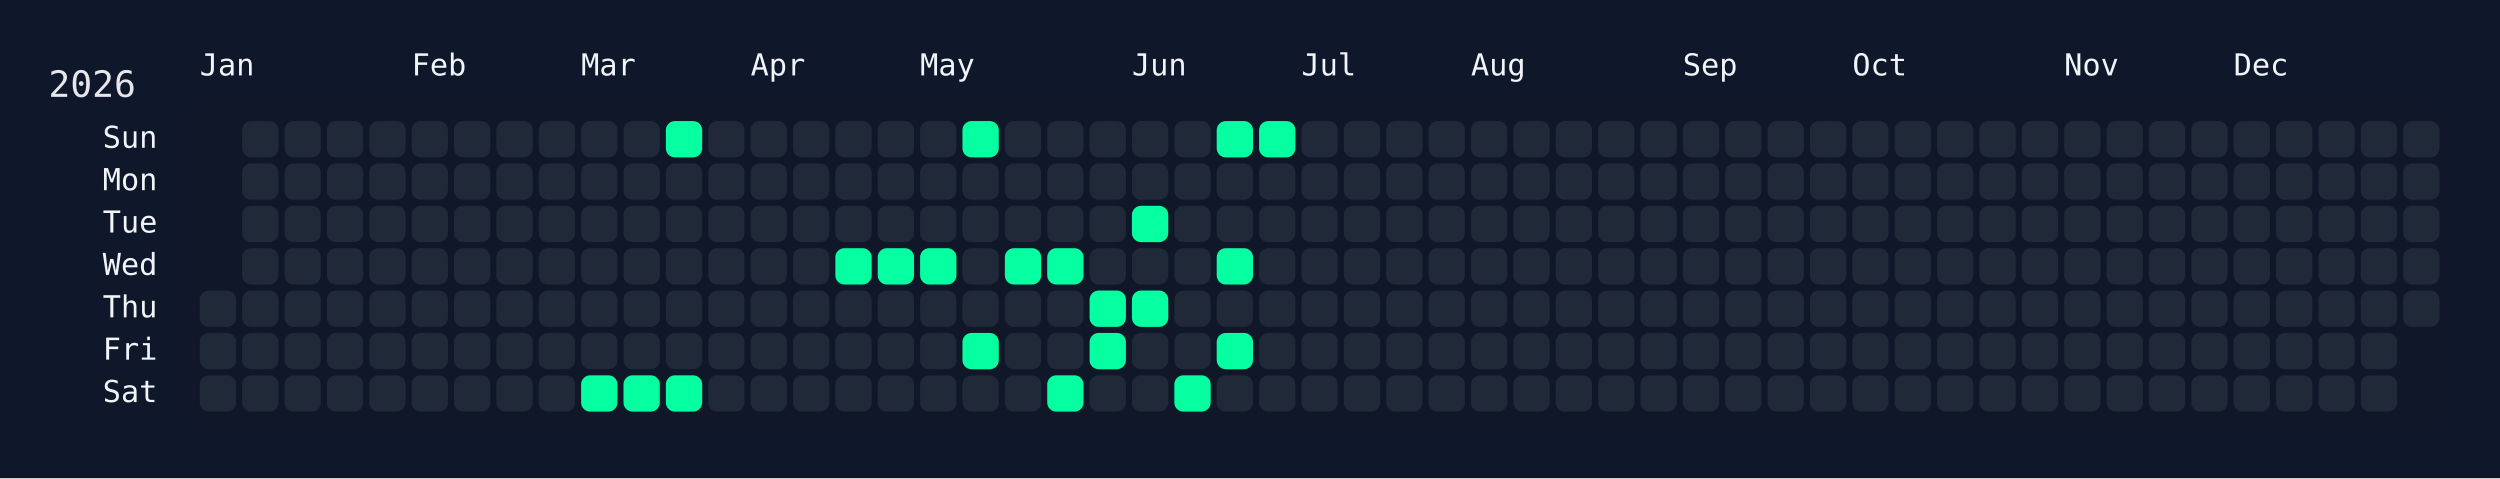
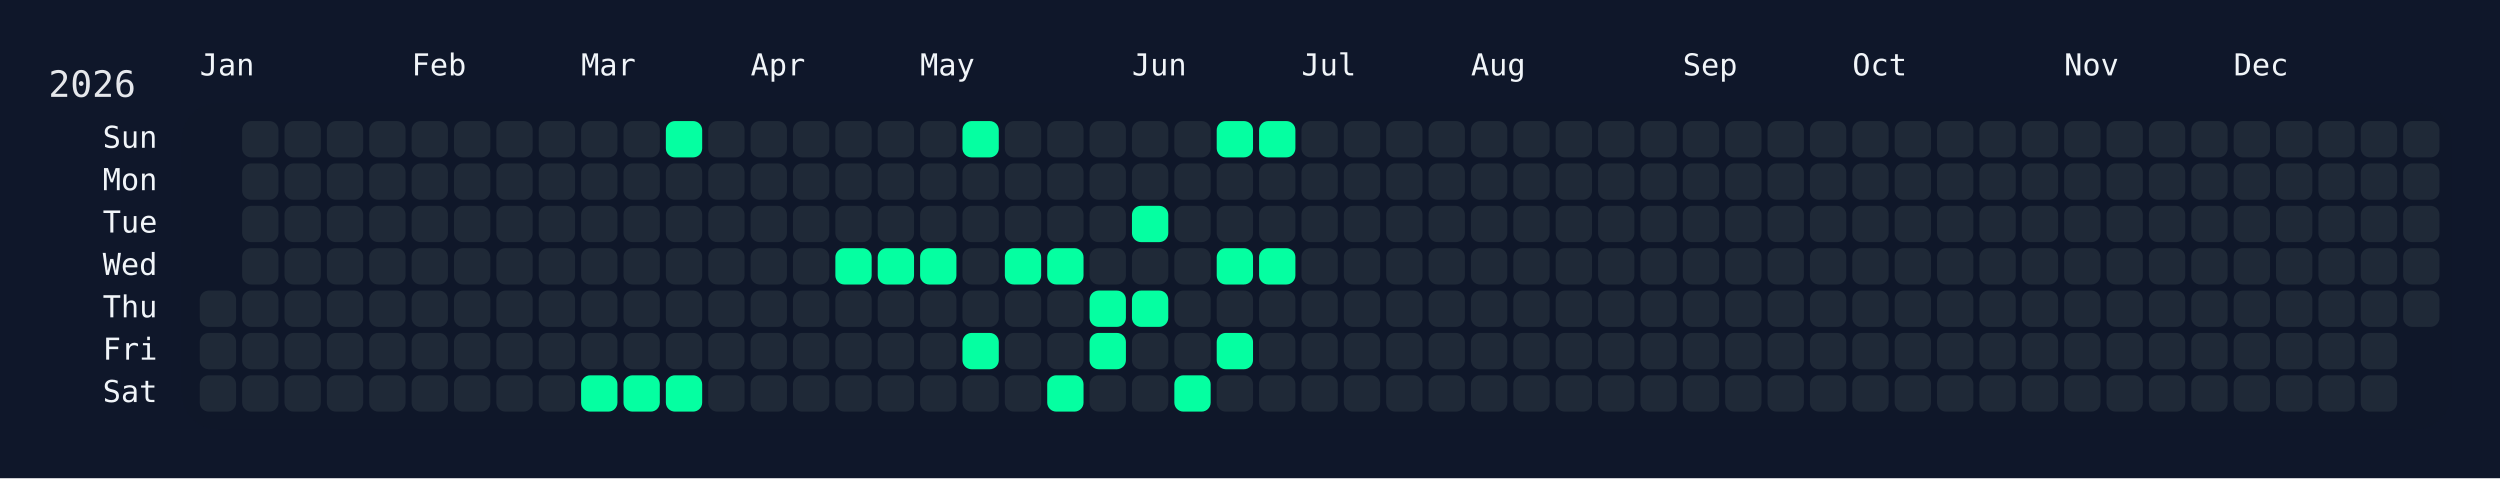
<svg xmlns="http://www.w3.org/2000/svg" width="826" height="158" viewBox="0 0 826 158">
  <rect width="826" height="158" fill="#0f172a" />
  <rect x="60" y="34" width="750" height="108" rx="12" ry="12" fill="rgba(15, 23, 42, 0.8)" />
  <text x="16" y="32" font-size="12" fill="#e5e7eb" font-family="JetBrains Mono, ui-monospace, SFMono-Regular, Menlo, Monaco, Consolas, monospace">2026</text>
  <text x="66" y="18" font-size="10" fill="#f1f5f9" font-family="JetBrains Mono, ui-monospace, SFMono-Regular, Menlo, Monaco, Consolas, monospace" dominant-baseline="hanging">Jan</text>
  <text x="136" y="18" font-size="10" fill="#f1f5f9" font-family="JetBrains Mono, ui-monospace, SFMono-Regular, Menlo, Monaco, Consolas, monospace" dominant-baseline="hanging">Feb</text>
  <text x="192" y="18" font-size="10" fill="#f1f5f9" font-family="JetBrains Mono, ui-monospace, SFMono-Regular, Menlo, Monaco, Consolas, monospace" dominant-baseline="hanging">Mar</text>
  <text x="248" y="18" font-size="10" fill="#f1f5f9" font-family="JetBrains Mono, ui-monospace, SFMono-Regular, Menlo, Monaco, Consolas, monospace" dominant-baseline="hanging">Apr</text>
  <text x="304" y="18" font-size="10" fill="#f1f5f9" font-family="JetBrains Mono, ui-monospace, SFMono-Regular, Menlo, Monaco, Consolas, monospace" dominant-baseline="hanging">May</text>
  <text x="374" y="18" font-size="10" fill="#f1f5f9" font-family="JetBrains Mono, ui-monospace, SFMono-Regular, Menlo, Monaco, Consolas, monospace" dominant-baseline="hanging">Jun</text>
  <text x="430" y="18" font-size="10" fill="#f1f5f9" font-family="JetBrains Mono, ui-monospace, SFMono-Regular, Menlo, Monaco, Consolas, monospace" dominant-baseline="hanging">Jul</text>
  <text x="486" y="18" font-size="10" fill="#f1f5f9" font-family="JetBrains Mono, ui-monospace, SFMono-Regular, Menlo, Monaco, Consolas, monospace" dominant-baseline="hanging">Aug</text>
  <text x="556" y="18" font-size="10" fill="#f1f5f9" font-family="JetBrains Mono, ui-monospace, SFMono-Regular, Menlo, Monaco, Consolas, monospace" dominant-baseline="hanging">Sep</text>
  <text x="612" y="18" font-size="10" fill="#f1f5f9" font-family="JetBrains Mono, ui-monospace, SFMono-Regular, Menlo, Monaco, Consolas, monospace" dominant-baseline="hanging">Oct</text>
  <text x="682" y="18" font-size="10" fill="#f1f5f9" font-family="JetBrains Mono, ui-monospace, SFMono-Regular, Menlo, Monaco, Consolas, monospace" dominant-baseline="hanging">Nov</text>
  <text x="738" y="18" font-size="10" fill="#f1f5f9" font-family="JetBrains Mono, ui-monospace, SFMono-Regular, Menlo, Monaco, Consolas, monospace" dominant-baseline="hanging">Dec</text>
  <text x="52" y="46.0" font-size="10" fill="#f1f5f9" font-family="JetBrains Mono, ui-monospace, SFMono-Regular, Menlo, Monaco, Consolas, monospace" text-anchor="end" dominant-baseline="middle">Sun</text>
  <text x="52" y="60.0" font-size="10" fill="#f1f5f9" font-family="JetBrains Mono, ui-monospace, SFMono-Regular, Menlo, Monaco, Consolas, monospace" text-anchor="end" dominant-baseline="middle">Mon</text>
  <text x="52" y="74.0" font-size="10" fill="#f1f5f9" font-family="JetBrains Mono, ui-monospace, SFMono-Regular, Menlo, Monaco, Consolas, monospace" text-anchor="end" dominant-baseline="middle">Tue</text>
  <text x="52" y="88.0" font-size="10" fill="#f1f5f9" font-family="JetBrains Mono, ui-monospace, SFMono-Regular, Menlo, Monaco, Consolas, monospace" text-anchor="end" dominant-baseline="middle">Wed</text>
  <text x="52" y="102.0" font-size="10" fill="#f1f5f9" font-family="JetBrains Mono, ui-monospace, SFMono-Regular, Menlo, Monaco, Consolas, monospace" text-anchor="end" dominant-baseline="middle">Thu</text>
  <text x="52" y="116.0" font-size="10" fill="#f1f5f9" font-family="JetBrains Mono, ui-monospace, SFMono-Regular, Menlo, Monaco, Consolas, monospace" text-anchor="end" dominant-baseline="middle">Fri</text>
  <text x="52" y="130.0" font-size="10" fill="#f1f5f9" font-family="JetBrains Mono, ui-monospace, SFMono-Regular, Menlo, Monaco, Consolas, monospace" text-anchor="end" dominant-baseline="middle">Sat</text>
  <g transform="translate(66,40)">
    <rect x="0" y="56" width="12" height="12" rx="3" ry="3" fill="#1f2937" data-date="2026-01-01" />
    <rect x="0" y="70" width="12" height="12" rx="3" ry="3" fill="#1f2937" data-date="2026-01-02" />
    <rect x="0" y="84" width="12" height="12" rx="3" ry="3" fill="#1f2937" data-date="2026-01-03" />
    <rect x="14" y="0" width="12" height="12" rx="3" ry="3" fill="#1f2937" data-date="2026-01-04" />
    <rect x="14" y="14" width="12" height="12" rx="3" ry="3" fill="#1f2937" data-date="2026-01-05" />
    <rect x="14" y="28" width="12" height="12" rx="3" ry="3" fill="#1f2937" data-date="2026-01-06" />
    <rect x="14" y="42" width="12" height="12" rx="3" ry="3" fill="#1f2937" data-date="2026-01-07" />
    <rect x="14" y="56" width="12" height="12" rx="3" ry="3" fill="#1f2937" data-date="2026-01-08" />
    <rect x="14" y="70" width="12" height="12" rx="3" ry="3" fill="#1f2937" data-date="2026-01-09" />
    <rect x="14" y="84" width="12" height="12" rx="3" ry="3" fill="#1f2937" data-date="2026-01-10" />
    <rect x="28" y="0" width="12" height="12" rx="3" ry="3" fill="#1f2937" data-date="2026-01-11" />
    <rect x="28" y="14" width="12" height="12" rx="3" ry="3" fill="#1f2937" data-date="2026-01-12" />
    <rect x="28" y="28" width="12" height="12" rx="3" ry="3" fill="#1f2937" data-date="2026-01-13" />
    <rect x="28" y="42" width="12" height="12" rx="3" ry="3" fill="#1f2937" data-date="2026-01-14" />
    <rect x="28" y="56" width="12" height="12" rx="3" ry="3" fill="#1f2937" data-date="2026-01-15" />
    <rect x="28" y="70" width="12" height="12" rx="3" ry="3" fill="#1f2937" data-date="2026-01-16" />
    <rect x="28" y="84" width="12" height="12" rx="3" ry="3" fill="#1f2937" data-date="2026-01-17" />
    <rect x="42" y="0" width="12" height="12" rx="3" ry="3" fill="#1f2937" data-date="2026-01-18" />
    <rect x="42" y="14" width="12" height="12" rx="3" ry="3" fill="#1f2937" data-date="2026-01-19" />
    <rect x="42" y="28" width="12" height="12" rx="3" ry="3" fill="#1f2937" data-date="2026-01-20" />
    <rect x="42" y="42" width="12" height="12" rx="3" ry="3" fill="#1f2937" data-date="2026-01-21" />
    <rect x="42" y="56" width="12" height="12" rx="3" ry="3" fill="#1f2937" data-date="2026-01-22" />
    <rect x="42" y="70" width="12" height="12" rx="3" ry="3" fill="#1f2937" data-date="2026-01-23" />
    <rect x="42" y="84" width="12" height="12" rx="3" ry="3" fill="#1f2937" data-date="2026-01-24" />
    <rect x="56" y="0" width="12" height="12" rx="3" ry="3" fill="#1f2937" data-date="2026-01-25" />
    <rect x="56" y="14" width="12" height="12" rx="3" ry="3" fill="#1f2937" data-date="2026-01-26" />
    <rect x="56" y="28" width="12" height="12" rx="3" ry="3" fill="#1f2937" data-date="2026-01-27" />
    <rect x="56" y="42" width="12" height="12" rx="3" ry="3" fill="#1f2937" data-date="2026-01-28" />
    <rect x="56" y="56" width="12" height="12" rx="3" ry="3" fill="#1f2937" data-date="2026-01-29" />
    <rect x="56" y="70" width="12" height="12" rx="3" ry="3" fill="#1f2937" data-date="2026-01-30" />
    <rect x="56" y="84" width="12" height="12" rx="3" ry="3" fill="#1f2937" data-date="2026-01-31" />
    <rect x="70" y="0" width="12" height="12" rx="3" ry="3" fill="#1f2937" data-date="2026-02-01" />
    <rect x="70" y="14" width="12" height="12" rx="3" ry="3" fill="#1f2937" data-date="2026-02-02" />
    <rect x="70" y="28" width="12" height="12" rx="3" ry="3" fill="#1f2937" data-date="2026-02-03" />
    <rect x="70" y="42" width="12" height="12" rx="3" ry="3" fill="#1f2937" data-date="2026-02-04" />
    <rect x="70" y="56" width="12" height="12" rx="3" ry="3" fill="#1f2937" data-date="2026-02-05" />
    <rect x="70" y="70" width="12" height="12" rx="3" ry="3" fill="#1f2937" data-date="2026-02-06" />
    <rect x="70" y="84" width="12" height="12" rx="3" ry="3" fill="#1f2937" data-date="2026-02-07" />
    <rect x="84" y="0" width="12" height="12" rx="3" ry="3" fill="#1f2937" data-date="2026-02-08" />
    <rect x="84" y="14" width="12" height="12" rx="3" ry="3" fill="#1f2937" data-date="2026-02-09" />
    <rect x="84" y="28" width="12" height="12" rx="3" ry="3" fill="#1f2937" data-date="2026-02-10" />
    <rect x="84" y="42" width="12" height="12" rx="3" ry="3" fill="#1f2937" data-date="2026-02-11" />
    <rect x="84" y="56" width="12" height="12" rx="3" ry="3" fill="#1f2937" data-date="2026-02-12" />
    <rect x="84" y="70" width="12" height="12" rx="3" ry="3" fill="#1f2937" data-date="2026-02-13" />
    <rect x="84" y="84" width="12" height="12" rx="3" ry="3" fill="#1f2937" data-date="2026-02-14" />
    <rect x="98" y="0" width="12" height="12" rx="3" ry="3" fill="#1f2937" data-date="2026-02-15" />
    <rect x="98" y="14" width="12" height="12" rx="3" ry="3" fill="#1f2937" data-date="2026-02-16" />
    <rect x="98" y="28" width="12" height="12" rx="3" ry="3" fill="#1f2937" data-date="2026-02-17" />
    <rect x="98" y="42" width="12" height="12" rx="3" ry="3" fill="#1f2937" data-date="2026-02-18" />
    <rect x="98" y="56" width="12" height="12" rx="3" ry="3" fill="#1f2937" data-date="2026-02-19" />
    <rect x="98" y="70" width="12" height="12" rx="3" ry="3" fill="#1f2937" data-date="2026-02-20" />
    <rect x="98" y="84" width="12" height="12" rx="3" ry="3" fill="#1f2937" data-date="2026-02-21" />
    <rect x="112" y="0" width="12" height="12" rx="3" ry="3" fill="#1f2937" data-date="2026-02-22" />
    <rect x="112" y="14" width="12" height="12" rx="3" ry="3" fill="#1f2937" data-date="2026-02-23" />
    <rect x="112" y="28" width="12" height="12" rx="3" ry="3" fill="#1f2937" data-date="2026-02-24" />
    <rect x="112" y="42" width="12" height="12" rx="3" ry="3" fill="#1f2937" data-date="2026-02-25" />
    <rect x="112" y="56" width="12" height="12" rx="3" ry="3" fill="#1f2937" data-date="2026-02-26" />
    <rect x="112" y="70" width="12" height="12" rx="3" ry="3" fill="#1f2937" data-date="2026-02-27" />
    <rect x="112" y="84" width="12" height="12" rx="3" ry="3" fill="#1f2937" data-date="2026-02-28" />
    <rect x="126" y="0" width="12" height="12" rx="3" ry="3" fill="#1f2937" data-date="2026-03-01" />
    <rect x="126" y="14" width="12" height="12" rx="3" ry="3" fill="#1f2937" data-date="2026-03-02" />
    <rect x="126" y="28" width="12" height="12" rx="3" ry="3" fill="#1f2937" data-date="2026-03-03" />
    <rect x="126" y="42" width="12" height="12" rx="3" ry="3" fill="#1f2937" data-date="2026-03-04" />
    <rect x="126" y="56" width="12" height="12" rx="3" ry="3" fill="#1f2937" data-date="2026-03-05" />
    <rect x="126" y="70" width="12" height="12" rx="3" ry="3" fill="#1f2937" data-date="2026-03-06" />
    <rect x="126" y="84" width="12" height="12" rx="3" ry="3" fill="#05ffa1" data-date="2026-03-07" />
    <rect x="140" y="0" width="12" height="12" rx="3" ry="3" fill="#1f2937" data-date="2026-03-08" />
    <rect x="140" y="14" width="12" height="12" rx="3" ry="3" fill="#1f2937" data-date="2026-03-09" />
    <rect x="140" y="28" width="12" height="12" rx="3" ry="3" fill="#1f2937" data-date="2026-03-10" />
    <rect x="140" y="42" width="12" height="12" rx="3" ry="3" fill="#1f2937" data-date="2026-03-11" />
    <rect x="140" y="56" width="12" height="12" rx="3" ry="3" fill="#1f2937" data-date="2026-03-12" />
    <rect x="140" y="70" width="12" height="12" rx="3" ry="3" fill="#1f2937" data-date="2026-03-13" />
    <rect x="140" y="84" width="12" height="12" rx="3" ry="3" fill="#05ffa1" data-date="2026-03-14" />
    <rect x="154" y="0" width="12" height="12" rx="3" ry="3" fill="#05ffa1" data-date="2026-03-15" />
    <rect x="154" y="14" width="12" height="12" rx="3" ry="3" fill="#1f2937" data-date="2026-03-16" />
    <rect x="154" y="28" width="12" height="12" rx="3" ry="3" fill="#1f2937" data-date="2026-03-17" />
    <rect x="154" y="42" width="12" height="12" rx="3" ry="3" fill="#1f2937" data-date="2026-03-18" />
    <rect x="154" y="56" width="12" height="12" rx="3" ry="3" fill="#1f2937" data-date="2026-03-19" />
    <rect x="154" y="70" width="12" height="12" rx="3" ry="3" fill="#1f2937" data-date="2026-03-20" />
    <rect x="154" y="84" width="12" height="12" rx="3" ry="3" fill="#05ffa1" data-date="2026-03-21" />
    <rect x="168" y="0" width="12" height="12" rx="3" ry="3" fill="#1f2937" data-date="2026-03-22" />
    <rect x="168" y="14" width="12" height="12" rx="3" ry="3" fill="#1f2937" data-date="2026-03-23" />
    <rect x="168" y="28" width="12" height="12" rx="3" ry="3" fill="#1f2937" data-date="2026-03-24" />
    <rect x="168" y="42" width="12" height="12" rx="3" ry="3" fill="#1f2937" data-date="2026-03-25" />
    <rect x="168" y="56" width="12" height="12" rx="3" ry="3" fill="#1f2937" data-date="2026-03-26" />
    <rect x="168" y="70" width="12" height="12" rx="3" ry="3" fill="#1f2937" data-date="2026-03-27" />
    <rect x="168" y="84" width="12" height="12" rx="3" ry="3" fill="#1f2937" data-date="2026-03-28" />
    <rect x="182" y="0" width="12" height="12" rx="3" ry="3" fill="#1f2937" data-date="2026-03-29" />
    <rect x="182" y="14" width="12" height="12" rx="3" ry="3" fill="#1f2937" data-date="2026-03-30" />
    <rect x="182" y="28" width="12" height="12" rx="3" ry="3" fill="#1f2937" data-date="2026-03-31" />
    <rect x="182" y="42" width="12" height="12" rx="3" ry="3" fill="#1f2937" data-date="2026-04-01" />
    <rect x="182" y="56" width="12" height="12" rx="3" ry="3" fill="#1f2937" data-date="2026-04-02" />
    <rect x="182" y="70" width="12" height="12" rx="3" ry="3" fill="#1f2937" data-date="2026-04-03" />
    <rect x="182" y="84" width="12" height="12" rx="3" ry="3" fill="#1f2937" data-date="2026-04-04" />
    <rect x="196" y="0" width="12" height="12" rx="3" ry="3" fill="#1f2937" data-date="2026-04-05" />
    <rect x="196" y="14" width="12" height="12" rx="3" ry="3" fill="#1f2937" data-date="2026-04-06" />
    <rect x="196" y="28" width="12" height="12" rx="3" ry="3" fill="#1f2937" data-date="2026-04-07" />
    <rect x="196" y="42" width="12" height="12" rx="3" ry="3" fill="#1f2937" data-date="2026-04-08" />
    <rect x="196" y="56" width="12" height="12" rx="3" ry="3" fill="#1f2937" data-date="2026-04-09" />
    <rect x="196" y="70" width="12" height="12" rx="3" ry="3" fill="#1f2937" data-date="2026-04-10" />
    <rect x="196" y="84" width="12" height="12" rx="3" ry="3" fill="#1f2937" data-date="2026-04-11" />
    <rect x="210" y="0" width="12" height="12" rx="3" ry="3" fill="#1f2937" data-date="2026-04-12" />
    <rect x="210" y="14" width="12" height="12" rx="3" ry="3" fill="#1f2937" data-date="2026-04-13" />
    <rect x="210" y="28" width="12" height="12" rx="3" ry="3" fill="#1f2937" data-date="2026-04-14" />
    <rect x="210" y="42" width="12" height="12" rx="3" ry="3" fill="#05ffa1" data-date="2026-04-15" />
    <rect x="210" y="56" width="12" height="12" rx="3" ry="3" fill="#1f2937" data-date="2026-04-16" />
    <rect x="210" y="70" width="12" height="12" rx="3" ry="3" fill="#1f2937" data-date="2026-04-17" />
    <rect x="210" y="84" width="12" height="12" rx="3" ry="3" fill="#1f2937" data-date="2026-04-18" />
    <rect x="224" y="0" width="12" height="12" rx="3" ry="3" fill="#1f2937" data-date="2026-04-19" />
    <rect x="224" y="14" width="12" height="12" rx="3" ry="3" fill="#1f2937" data-date="2026-04-20" />
    <rect x="224" y="28" width="12" height="12" rx="3" ry="3" fill="#1f2937" data-date="2026-04-21" />
    <rect x="224" y="42" width="12" height="12" rx="3" ry="3" fill="#05ffa1" data-date="2026-04-22" />
    <rect x="224" y="56" width="12" height="12" rx="3" ry="3" fill="#1f2937" data-date="2026-04-23" />
    <rect x="224" y="70" width="12" height="12" rx="3" ry="3" fill="#1f2937" data-date="2026-04-24" />
    <rect x="224" y="84" width="12" height="12" rx="3" ry="3" fill="#1f2937" data-date="2026-04-25" />
    <rect x="238" y="0" width="12" height="12" rx="3" ry="3" fill="#1f2937" data-date="2026-04-26" />
    <rect x="238" y="14" width="12" height="12" rx="3" ry="3" fill="#1f2937" data-date="2026-04-27" />
    <rect x="238" y="28" width="12" height="12" rx="3" ry="3" fill="#1f2937" data-date="2026-04-28" />
    <rect x="238" y="42" width="12" height="12" rx="3" ry="3" fill="#05ffa1" data-date="2026-04-29" />
    <rect x="238" y="56" width="12" height="12" rx="3" ry="3" fill="#1f2937" data-date="2026-04-30" />
    <rect x="238" y="70" width="12" height="12" rx="3" ry="3" fill="#1f2937" data-date="2026-05-01" />
    <rect x="238" y="84" width="12" height="12" rx="3" ry="3" fill="#1f2937" data-date="2026-05-02" />
    <rect x="252" y="0" width="12" height="12" rx="3" ry="3" fill="#05ffa1" data-date="2026-05-03" />
    <rect x="252" y="14" width="12" height="12" rx="3" ry="3" fill="#1f2937" data-date="2026-05-04" />
    <rect x="252" y="28" width="12" height="12" rx="3" ry="3" fill="#1f2937" data-date="2026-05-05" />
    <rect x="252" y="42" width="12" height="12" rx="3" ry="3" fill="#1f2937" data-date="2026-05-06" />
    <rect x="252" y="56" width="12" height="12" rx="3" ry="3" fill="#1f2937" data-date="2026-05-07" />
    <rect x="252" y="70" width="12" height="12" rx="3" ry="3" fill="#05ffa1" data-date="2026-05-08" />
    <rect x="252" y="84" width="12" height="12" rx="3" ry="3" fill="#1f2937" data-date="2026-05-09" />
    <rect x="266" y="0" width="12" height="12" rx="3" ry="3" fill="#1f2937" data-date="2026-05-10" />
    <rect x="266" y="14" width="12" height="12" rx="3" ry="3" fill="#1f2937" data-date="2026-05-11" />
    <rect x="266" y="28" width="12" height="12" rx="3" ry="3" fill="#1f2937" data-date="2026-05-12" />
    <rect x="266" y="42" width="12" height="12" rx="3" ry="3" fill="#05ffa1" data-date="2026-05-13" />
    <rect x="266" y="56" width="12" height="12" rx="3" ry="3" fill="#1f2937" data-date="2026-05-14" />
    <rect x="266" y="70" width="12" height="12" rx="3" ry="3" fill="#1f2937" data-date="2026-05-15" />
    <rect x="266" y="84" width="12" height="12" rx="3" ry="3" fill="#1f2937" data-date="2026-05-16" />
    <rect x="280" y="0" width="12" height="12" rx="3" ry="3" fill="#1f2937" data-date="2026-05-17" />
    <rect x="280" y="14" width="12" height="12" rx="3" ry="3" fill="#1f2937" data-date="2026-05-18" />
    <rect x="280" y="28" width="12" height="12" rx="3" ry="3" fill="#1f2937" data-date="2026-05-19" />
    <rect x="280" y="42" width="12" height="12" rx="3" ry="3" fill="#05ffa1" data-date="2026-05-20" />
    <rect x="280" y="56" width="12" height="12" rx="3" ry="3" fill="#1f2937" data-date="2026-05-21" />
    <rect x="280" y="70" width="12" height="12" rx="3" ry="3" fill="#1f2937" data-date="2026-05-22" />
    <rect x="280" y="84" width="12" height="12" rx="3" ry="3" fill="#05ffa1" data-date="2026-05-23" />
    <rect x="294" y="0" width="12" height="12" rx="3" ry="3" fill="#1f2937" data-date="2026-05-24" />
    <rect x="294" y="14" width="12" height="12" rx="3" ry="3" fill="#1f2937" data-date="2026-05-25" />
    <rect x="294" y="28" width="12" height="12" rx="3" ry="3" fill="#1f2937" data-date="2026-05-26" />
    <rect x="294" y="42" width="12" height="12" rx="3" ry="3" fill="#1f2937" data-date="2026-05-27" />
    <rect x="294" y="56" width="12" height="12" rx="3" ry="3" fill="#05ffa1" data-date="2026-05-28" />
    <rect x="294" y="70" width="12" height="12" rx="3" ry="3" fill="#05ffa1" data-date="2026-05-29" />
    <rect x="294" y="84" width="12" height="12" rx="3" ry="3" fill="#1f2937" data-date="2026-05-30" />
    <rect x="308" y="0" width="12" height="12" rx="3" ry="3" fill="#1f2937" data-date="2026-05-31" />
    <rect x="308" y="14" width="12" height="12" rx="3" ry="3" fill="#1f2937" data-date="2026-06-01" />
    <rect x="308" y="28" width="12" height="12" rx="3" ry="3" fill="#05ffa1" data-date="2026-06-02" />
    <rect x="308" y="42" width="12" height="12" rx="3" ry="3" fill="#1f2937" data-date="2026-06-03" />
    <rect x="308" y="56" width="12" height="12" rx="3" ry="3" fill="#05ffa1" data-date="2026-06-04" />
    <rect x="308" y="70" width="12" height="12" rx="3" ry="3" fill="#1f2937" data-date="2026-06-05" />
    <rect x="308" y="84" width="12" height="12" rx="3" ry="3" fill="#1f2937" data-date="2026-06-06" />
    <rect x="322" y="0" width="12" height="12" rx="3" ry="3" fill="#1f2937" data-date="2026-06-07" />
    <rect x="322" y="14" width="12" height="12" rx="3" ry="3" fill="#1f2937" data-date="2026-06-08" />
    <rect x="322" y="28" width="12" height="12" rx="3" ry="3" fill="#1f2937" data-date="2026-06-09" />
    <rect x="322" y="42" width="12" height="12" rx="3" ry="3" fill="#1f2937" data-date="2026-06-10" />
    <rect x="322" y="56" width="12" height="12" rx="3" ry="3" fill="#1f2937" data-date="2026-06-11" />
    <rect x="322" y="70" width="12" height="12" rx="3" ry="3" fill="#1f2937" data-date="2026-06-12" />
    <rect x="322" y="84" width="12" height="12" rx="3" ry="3" fill="#05ffa1" data-date="2026-06-13" />
    <rect x="336" y="0" width="12" height="12" rx="3" ry="3" fill="#05ffa1" data-date="2026-06-14" />
    <rect x="336" y="14" width="12" height="12" rx="3" ry="3" fill="#1f2937" data-date="2026-06-15" />
    <rect x="336" y="28" width="12" height="12" rx="3" ry="3" fill="#1f2937" data-date="2026-06-16" />
    <rect x="336" y="42" width="12" height="12" rx="3" ry="3" fill="#05ffa1" data-date="2026-06-17" />
    <rect x="336" y="56" width="12" height="12" rx="3" ry="3" fill="#1f2937" data-date="2026-06-18" />
    <rect x="336" y="70" width="12" height="12" rx="3" ry="3" fill="#05ffa1" data-date="2026-06-19" />
    <rect x="336" y="84" width="12" height="12" rx="3" ry="3" fill="#1f2937" data-date="2026-06-20" />
    <rect x="350" y="0" width="12" height="12" rx="3" ry="3" fill="#05ffa1" data-date="2026-06-21" />
    <rect x="350" y="14" width="12" height="12" rx="3" ry="3" fill="#1f2937" data-date="2026-06-22" />
    <rect x="350" y="28" width="12" height="12" rx="3" ry="3" fill="#1f2937" data-date="2026-06-23" />
-     <rect x="350" y="42" width="12" height="12" rx="3" ry="3" fill="#1f2937" data-date="2026-06-24" />
+     <rect x="350" y="42" width="12" height="12" rx="3" ry="3" fill="#05ffa1" data-date="2026-06-24" />
    <rect x="350" y="56" width="12" height="12" rx="3" ry="3" fill="#1f2937" data-date="2026-06-25" />
    <rect x="350" y="70" width="12" height="12" rx="3" ry="3" fill="#1f2937" data-date="2026-06-26" />
    <rect x="350" y="84" width="12" height="12" rx="3" ry="3" fill="#1f2937" data-date="2026-06-27" />
    <rect x="364" y="0" width="12" height="12" rx="3" ry="3" fill="#1f2937" data-date="2026-06-28" />
    <rect x="364" y="14" width="12" height="12" rx="3" ry="3" fill="#1f2937" data-date="2026-06-29" />
    <rect x="364" y="28" width="12" height="12" rx="3" ry="3" fill="#1f2937" data-date="2026-06-30" />
    <rect x="364" y="42" width="12" height="12" rx="3" ry="3" fill="#1f2937" data-date="2026-07-01" />
    <rect x="364" y="56" width="12" height="12" rx="3" ry="3" fill="#1f2937" data-date="2026-07-02" />
    <rect x="364" y="70" width="12" height="12" rx="3" ry="3" fill="#1f2937" data-date="2026-07-03" />
    <rect x="364" y="84" width="12" height="12" rx="3" ry="3" fill="#1f2937" data-date="2026-07-04" />
    <rect x="378" y="0" width="12" height="12" rx="3" ry="3" fill="#1f2937" data-date="2026-07-05" />
    <rect x="378" y="14" width="12" height="12" rx="3" ry="3" fill="#1f2937" data-date="2026-07-06" />
    <rect x="378" y="28" width="12" height="12" rx="3" ry="3" fill="#1f2937" data-date="2026-07-07" />
    <rect x="378" y="42" width="12" height="12" rx="3" ry="3" fill="#1f2937" data-date="2026-07-08" />
    <rect x="378" y="56" width="12" height="12" rx="3" ry="3" fill="#1f2937" data-date="2026-07-09" />
    <rect x="378" y="70" width="12" height="12" rx="3" ry="3" fill="#1f2937" data-date="2026-07-10" />
    <rect x="378" y="84" width="12" height="12" rx="3" ry="3" fill="#1f2937" data-date="2026-07-11" />
    <rect x="392" y="0" width="12" height="12" rx="3" ry="3" fill="#1f2937" data-date="2026-07-12" />
    <rect x="392" y="14" width="12" height="12" rx="3" ry="3" fill="#1f2937" data-date="2026-07-13" />
    <rect x="392" y="28" width="12" height="12" rx="3" ry="3" fill="#1f2937" data-date="2026-07-14" />
    <rect x="392" y="42" width="12" height="12" rx="3" ry="3" fill="#1f2937" data-date="2026-07-15" />
    <rect x="392" y="56" width="12" height="12" rx="3" ry="3" fill="#1f2937" data-date="2026-07-16" />
    <rect x="392" y="70" width="12" height="12" rx="3" ry="3" fill="#1f2937" data-date="2026-07-17" />
    <rect x="392" y="84" width="12" height="12" rx="3" ry="3" fill="#1f2937" data-date="2026-07-18" />
    <rect x="406" y="0" width="12" height="12" rx="3" ry="3" fill="#1f2937" data-date="2026-07-19" />
    <rect x="406" y="14" width="12" height="12" rx="3" ry="3" fill="#1f2937" data-date="2026-07-20" />
    <rect x="406" y="28" width="12" height="12" rx="3" ry="3" fill="#1f2937" data-date="2026-07-21" />
    <rect x="406" y="42" width="12" height="12" rx="3" ry="3" fill="#1f2937" data-date="2026-07-22" />
    <rect x="406" y="56" width="12" height="12" rx="3" ry="3" fill="#1f2937" data-date="2026-07-23" />
    <rect x="406" y="70" width="12" height="12" rx="3" ry="3" fill="#1f2937" data-date="2026-07-24" />
    <rect x="406" y="84" width="12" height="12" rx="3" ry="3" fill="#1f2937" data-date="2026-07-25" />
    <rect x="420" y="0" width="12" height="12" rx="3" ry="3" fill="#1f2937" data-date="2026-07-26" />
    <rect x="420" y="14" width="12" height="12" rx="3" ry="3" fill="#1f2937" data-date="2026-07-27" />
    <rect x="420" y="28" width="12" height="12" rx="3" ry="3" fill="#1f2937" data-date="2026-07-28" />
    <rect x="420" y="42" width="12" height="12" rx="3" ry="3" fill="#1f2937" data-date="2026-07-29" />
    <rect x="420" y="56" width="12" height="12" rx="3" ry="3" fill="#1f2937" data-date="2026-07-30" />
    <rect x="420" y="70" width="12" height="12" rx="3" ry="3" fill="#1f2937" data-date="2026-07-31" />
    <rect x="420" y="84" width="12" height="12" rx="3" ry="3" fill="#1f2937" data-date="2026-08-01" />
    <rect x="434" y="0" width="12" height="12" rx="3" ry="3" fill="#1f2937" data-date="2026-08-02" />
    <rect x="434" y="14" width="12" height="12" rx="3" ry="3" fill="#1f2937" data-date="2026-08-03" />
    <rect x="434" y="28" width="12" height="12" rx="3" ry="3" fill="#1f2937" data-date="2026-08-04" />
    <rect x="434" y="42" width="12" height="12" rx="3" ry="3" fill="#1f2937" data-date="2026-08-05" />
    <rect x="434" y="56" width="12" height="12" rx="3" ry="3" fill="#1f2937" data-date="2026-08-06" />
    <rect x="434" y="70" width="12" height="12" rx="3" ry="3" fill="#1f2937" data-date="2026-08-07" />
    <rect x="434" y="84" width="12" height="12" rx="3" ry="3" fill="#1f2937" data-date="2026-08-08" />
    <rect x="448" y="0" width="12" height="12" rx="3" ry="3" fill="#1f2937" data-date="2026-08-09" />
    <rect x="448" y="14" width="12" height="12" rx="3" ry="3" fill="#1f2937" data-date="2026-08-10" />
    <rect x="448" y="28" width="12" height="12" rx="3" ry="3" fill="#1f2937" data-date="2026-08-11" />
    <rect x="448" y="42" width="12" height="12" rx="3" ry="3" fill="#1f2937" data-date="2026-08-12" />
    <rect x="448" y="56" width="12" height="12" rx="3" ry="3" fill="#1f2937" data-date="2026-08-13" />
    <rect x="448" y="70" width="12" height="12" rx="3" ry="3" fill="#1f2937" data-date="2026-08-14" />
    <rect x="448" y="84" width="12" height="12" rx="3" ry="3" fill="#1f2937" data-date="2026-08-15" />
    <rect x="462" y="0" width="12" height="12" rx="3" ry="3" fill="#1f2937" data-date="2026-08-16" />
    <rect x="462" y="14" width="12" height="12" rx="3" ry="3" fill="#1f2937" data-date="2026-08-17" />
    <rect x="462" y="28" width="12" height="12" rx="3" ry="3" fill="#1f2937" data-date="2026-08-18" />
    <rect x="462" y="42" width="12" height="12" rx="3" ry="3" fill="#1f2937" data-date="2026-08-19" />
    <rect x="462" y="56" width="12" height="12" rx="3" ry="3" fill="#1f2937" data-date="2026-08-20" />
    <rect x="462" y="70" width="12" height="12" rx="3" ry="3" fill="#1f2937" data-date="2026-08-21" />
    <rect x="462" y="84" width="12" height="12" rx="3" ry="3" fill="#1f2937" data-date="2026-08-22" />
    <rect x="476" y="0" width="12" height="12" rx="3" ry="3" fill="#1f2937" data-date="2026-08-23" />
    <rect x="476" y="14" width="12" height="12" rx="3" ry="3" fill="#1f2937" data-date="2026-08-24" />
    <rect x="476" y="28" width="12" height="12" rx="3" ry="3" fill="#1f2937" data-date="2026-08-25" />
    <rect x="476" y="42" width="12" height="12" rx="3" ry="3" fill="#1f2937" data-date="2026-08-26" />
    <rect x="476" y="56" width="12" height="12" rx="3" ry="3" fill="#1f2937" data-date="2026-08-27" />
    <rect x="476" y="70" width="12" height="12" rx="3" ry="3" fill="#1f2937" data-date="2026-08-28" />
    <rect x="476" y="84" width="12" height="12" rx="3" ry="3" fill="#1f2937" data-date="2026-08-29" />
    <rect x="490" y="0" width="12" height="12" rx="3" ry="3" fill="#1f2937" data-date="2026-08-30" />
    <rect x="490" y="14" width="12" height="12" rx="3" ry="3" fill="#1f2937" data-date="2026-08-31" />
    <rect x="490" y="28" width="12" height="12" rx="3" ry="3" fill="#1f2937" data-date="2026-09-01" />
    <rect x="490" y="42" width="12" height="12" rx="3" ry="3" fill="#1f2937" data-date="2026-09-02" />
    <rect x="490" y="56" width="12" height="12" rx="3" ry="3" fill="#1f2937" data-date="2026-09-03" />
    <rect x="490" y="70" width="12" height="12" rx="3" ry="3" fill="#1f2937" data-date="2026-09-04" />
    <rect x="490" y="84" width="12" height="12" rx="3" ry="3" fill="#1f2937" data-date="2026-09-05" />
    <rect x="504" y="0" width="12" height="12" rx="3" ry="3" fill="#1f2937" data-date="2026-09-06" />
    <rect x="504" y="14" width="12" height="12" rx="3" ry="3" fill="#1f2937" data-date="2026-09-07" />
    <rect x="504" y="28" width="12" height="12" rx="3" ry="3" fill="#1f2937" data-date="2026-09-08" />
    <rect x="504" y="42" width="12" height="12" rx="3" ry="3" fill="#1f2937" data-date="2026-09-09" />
    <rect x="504" y="56" width="12" height="12" rx="3" ry="3" fill="#1f2937" data-date="2026-09-10" />
    <rect x="504" y="70" width="12" height="12" rx="3" ry="3" fill="#1f2937" data-date="2026-09-11" />
    <rect x="504" y="84" width="12" height="12" rx="3" ry="3" fill="#1f2937" data-date="2026-09-12" />
    <rect x="518" y="0" width="12" height="12" rx="3" ry="3" fill="#1f2937" data-date="2026-09-13" />
    <rect x="518" y="14" width="12" height="12" rx="3" ry="3" fill="#1f2937" data-date="2026-09-14" />
    <rect x="518" y="28" width="12" height="12" rx="3" ry="3" fill="#1f2937" data-date="2026-09-15" />
    <rect x="518" y="42" width="12" height="12" rx="3" ry="3" fill="#1f2937" data-date="2026-09-16" />
    <rect x="518" y="56" width="12" height="12" rx="3" ry="3" fill="#1f2937" data-date="2026-09-17" />
    <rect x="518" y="70" width="12" height="12" rx="3" ry="3" fill="#1f2937" data-date="2026-09-18" />
    <rect x="518" y="84" width="12" height="12" rx="3" ry="3" fill="#1f2937" data-date="2026-09-19" />
    <rect x="532" y="0" width="12" height="12" rx="3" ry="3" fill="#1f2937" data-date="2026-09-20" />
    <rect x="532" y="14" width="12" height="12" rx="3" ry="3" fill="#1f2937" data-date="2026-09-21" />
    <rect x="532" y="28" width="12" height="12" rx="3" ry="3" fill="#1f2937" data-date="2026-09-22" />
    <rect x="532" y="42" width="12" height="12" rx="3" ry="3" fill="#1f2937" data-date="2026-09-23" />
    <rect x="532" y="56" width="12" height="12" rx="3" ry="3" fill="#1f2937" data-date="2026-09-24" />
    <rect x="532" y="70" width="12" height="12" rx="3" ry="3" fill="#1f2937" data-date="2026-09-25" />
    <rect x="532" y="84" width="12" height="12" rx="3" ry="3" fill="#1f2937" data-date="2026-09-26" />
    <rect x="546" y="0" width="12" height="12" rx="3" ry="3" fill="#1f2937" data-date="2026-09-27" />
    <rect x="546" y="14" width="12" height="12" rx="3" ry="3" fill="#1f2937" data-date="2026-09-28" />
    <rect x="546" y="28" width="12" height="12" rx="3" ry="3" fill="#1f2937" data-date="2026-09-29" />
    <rect x="546" y="42" width="12" height="12" rx="3" ry="3" fill="#1f2937" data-date="2026-09-30" />
    <rect x="546" y="56" width="12" height="12" rx="3" ry="3" fill="#1f2937" data-date="2026-10-01" />
    <rect x="546" y="70" width="12" height="12" rx="3" ry="3" fill="#1f2937" data-date="2026-10-02" />
    <rect x="546" y="84" width="12" height="12" rx="3" ry="3" fill="#1f2937" data-date="2026-10-03" />
    <rect x="560" y="0" width="12" height="12" rx="3" ry="3" fill="#1f2937" data-date="2026-10-04" />
    <rect x="560" y="14" width="12" height="12" rx="3" ry="3" fill="#1f2937" data-date="2026-10-05" />
    <rect x="560" y="28" width="12" height="12" rx="3" ry="3" fill="#1f2937" data-date="2026-10-06" />
    <rect x="560" y="42" width="12" height="12" rx="3" ry="3" fill="#1f2937" data-date="2026-10-07" />
    <rect x="560" y="56" width="12" height="12" rx="3" ry="3" fill="#1f2937" data-date="2026-10-08" />
    <rect x="560" y="70" width="12" height="12" rx="3" ry="3" fill="#1f2937" data-date="2026-10-09" />
    <rect x="560" y="84" width="12" height="12" rx="3" ry="3" fill="#1f2937" data-date="2026-10-10" />
    <rect x="574" y="0" width="12" height="12" rx="3" ry="3" fill="#1f2937" data-date="2026-10-11" />
    <rect x="574" y="14" width="12" height="12" rx="3" ry="3" fill="#1f2937" data-date="2026-10-12" />
    <rect x="574" y="28" width="12" height="12" rx="3" ry="3" fill="#1f2937" data-date="2026-10-13" />
    <rect x="574" y="42" width="12" height="12" rx="3" ry="3" fill="#1f2937" data-date="2026-10-14" />
    <rect x="574" y="56" width="12" height="12" rx="3" ry="3" fill="#1f2937" data-date="2026-10-15" />
    <rect x="574" y="70" width="12" height="12" rx="3" ry="3" fill="#1f2937" data-date="2026-10-16" />
    <rect x="574" y="84" width="12" height="12" rx="3" ry="3" fill="#1f2937" data-date="2026-10-17" />
    <rect x="588" y="0" width="12" height="12" rx="3" ry="3" fill="#1f2937" data-date="2026-10-18" />
    <rect x="588" y="14" width="12" height="12" rx="3" ry="3" fill="#1f2937" data-date="2026-10-19" />
    <rect x="588" y="28" width="12" height="12" rx="3" ry="3" fill="#1f2937" data-date="2026-10-20" />
    <rect x="588" y="42" width="12" height="12" rx="3" ry="3" fill="#1f2937" data-date="2026-10-21" />
    <rect x="588" y="56" width="12" height="12" rx="3" ry="3" fill="#1f2937" data-date="2026-10-22" />
    <rect x="588" y="70" width="12" height="12" rx="3" ry="3" fill="#1f2937" data-date="2026-10-23" />
    <rect x="588" y="84" width="12" height="12" rx="3" ry="3" fill="#1f2937" data-date="2026-10-24" />
    <rect x="602" y="0" width="12" height="12" rx="3" ry="3" fill="#1f2937" data-date="2026-10-25" />
    <rect x="602" y="14" width="12" height="12" rx="3" ry="3" fill="#1f2937" data-date="2026-10-26" />
    <rect x="602" y="28" width="12" height="12" rx="3" ry="3" fill="#1f2937" data-date="2026-10-27" />
    <rect x="602" y="42" width="12" height="12" rx="3" ry="3" fill="#1f2937" data-date="2026-10-28" />
    <rect x="602" y="56" width="12" height="12" rx="3" ry="3" fill="#1f2937" data-date="2026-10-29" />
    <rect x="602" y="70" width="12" height="12" rx="3" ry="3" fill="#1f2937" data-date="2026-10-30" />
    <rect x="602" y="84" width="12" height="12" rx="3" ry="3" fill="#1f2937" data-date="2026-10-31" />
    <rect x="616" y="0" width="12" height="12" rx="3" ry="3" fill="#1f2937" data-date="2026-11-01" />
    <rect x="616" y="14" width="12" height="12" rx="3" ry="3" fill="#1f2937" data-date="2026-11-02" />
    <rect x="616" y="28" width="12" height="12" rx="3" ry="3" fill="#1f2937" data-date="2026-11-03" />
    <rect x="616" y="42" width="12" height="12" rx="3" ry="3" fill="#1f2937" data-date="2026-11-04" />
    <rect x="616" y="56" width="12" height="12" rx="3" ry="3" fill="#1f2937" data-date="2026-11-05" />
    <rect x="616" y="70" width="12" height="12" rx="3" ry="3" fill="#1f2937" data-date="2026-11-06" />
    <rect x="616" y="84" width="12" height="12" rx="3" ry="3" fill="#1f2937" data-date="2026-11-07" />
    <rect x="630" y="0" width="12" height="12" rx="3" ry="3" fill="#1f2937" data-date="2026-11-08" />
    <rect x="630" y="14" width="12" height="12" rx="3" ry="3" fill="#1f2937" data-date="2026-11-09" />
    <rect x="630" y="28" width="12" height="12" rx="3" ry="3" fill="#1f2937" data-date="2026-11-10" />
    <rect x="630" y="42" width="12" height="12" rx="3" ry="3" fill="#1f2937" data-date="2026-11-11" />
    <rect x="630" y="56" width="12" height="12" rx="3" ry="3" fill="#1f2937" data-date="2026-11-12" />
    <rect x="630" y="70" width="12" height="12" rx="3" ry="3" fill="#1f2937" data-date="2026-11-13" />
    <rect x="630" y="84" width="12" height="12" rx="3" ry="3" fill="#1f2937" data-date="2026-11-14" />
    <rect x="644" y="0" width="12" height="12" rx="3" ry="3" fill="#1f2937" data-date="2026-11-15" />
    <rect x="644" y="14" width="12" height="12" rx="3" ry="3" fill="#1f2937" data-date="2026-11-16" />
    <rect x="644" y="28" width="12" height="12" rx="3" ry="3" fill="#1f2937" data-date="2026-11-17" />
    <rect x="644" y="42" width="12" height="12" rx="3" ry="3" fill="#1f2937" data-date="2026-11-18" />
    <rect x="644" y="56" width="12" height="12" rx="3" ry="3" fill="#1f2937" data-date="2026-11-19" />
    <rect x="644" y="70" width="12" height="12" rx="3" ry="3" fill="#1f2937" data-date="2026-11-20" />
    <rect x="644" y="84" width="12" height="12" rx="3" ry="3" fill="#1f2937" data-date="2026-11-21" />
    <rect x="658" y="0" width="12" height="12" rx="3" ry="3" fill="#1f2937" data-date="2026-11-22" />
    <rect x="658" y="14" width="12" height="12" rx="3" ry="3" fill="#1f2937" data-date="2026-11-23" />
    <rect x="658" y="28" width="12" height="12" rx="3" ry="3" fill="#1f2937" data-date="2026-11-24" />
    <rect x="658" y="42" width="12" height="12" rx="3" ry="3" fill="#1f2937" data-date="2026-11-25" />
    <rect x="658" y="56" width="12" height="12" rx="3" ry="3" fill="#1f2937" data-date="2026-11-26" />
    <rect x="658" y="70" width="12" height="12" rx="3" ry="3" fill="#1f2937" data-date="2026-11-27" />
    <rect x="658" y="84" width="12" height="12" rx="3" ry="3" fill="#1f2937" data-date="2026-11-28" />
    <rect x="672" y="0" width="12" height="12" rx="3" ry="3" fill="#1f2937" data-date="2026-11-29" />
    <rect x="672" y="14" width="12" height="12" rx="3" ry="3" fill="#1f2937" data-date="2026-11-30" />
    <rect x="672" y="28" width="12" height="12" rx="3" ry="3" fill="#1f2937" data-date="2026-12-01" />
    <rect x="672" y="42" width="12" height="12" rx="3" ry="3" fill="#1f2937" data-date="2026-12-02" />
    <rect x="672" y="56" width="12" height="12" rx="3" ry="3" fill="#1f2937" data-date="2026-12-03" />
    <rect x="672" y="70" width="12" height="12" rx="3" ry="3" fill="#1f2937" data-date="2026-12-04" />
    <rect x="672" y="84" width="12" height="12" rx="3" ry="3" fill="#1f2937" data-date="2026-12-05" />
    <rect x="686" y="0" width="12" height="12" rx="3" ry="3" fill="#1f2937" data-date="2026-12-06" />
    <rect x="686" y="14" width="12" height="12" rx="3" ry="3" fill="#1f2937" data-date="2026-12-07" />
    <rect x="686" y="28" width="12" height="12" rx="3" ry="3" fill="#1f2937" data-date="2026-12-08" />
    <rect x="686" y="42" width="12" height="12" rx="3" ry="3" fill="#1f2937" data-date="2026-12-09" />
    <rect x="686" y="56" width="12" height="12" rx="3" ry="3" fill="#1f2937" data-date="2026-12-10" />
    <rect x="686" y="70" width="12" height="12" rx="3" ry="3" fill="#1f2937" data-date="2026-12-11" />
    <rect x="686" y="84" width="12" height="12" rx="3" ry="3" fill="#1f2937" data-date="2026-12-12" />
    <rect x="700" y="0" width="12" height="12" rx="3" ry="3" fill="#1f2937" data-date="2026-12-13" />
    <rect x="700" y="14" width="12" height="12" rx="3" ry="3" fill="#1f2937" data-date="2026-12-14" />
    <rect x="700" y="28" width="12" height="12" rx="3" ry="3" fill="#1f2937" data-date="2026-12-15" />
    <rect x="700" y="42" width="12" height="12" rx="3" ry="3" fill="#1f2937" data-date="2026-12-16" />
    <rect x="700" y="56" width="12" height="12" rx="3" ry="3" fill="#1f2937" data-date="2026-12-17" />
    <rect x="700" y="70" width="12" height="12" rx="3" ry="3" fill="#1f2937" data-date="2026-12-18" />
    <rect x="700" y="84" width="12" height="12" rx="3" ry="3" fill="#1f2937" data-date="2026-12-19" />
    <rect x="714" y="0" width="12" height="12" rx="3" ry="3" fill="#1f2937" data-date="2026-12-20" />
    <rect x="714" y="14" width="12" height="12" rx="3" ry="3" fill="#1f2937" data-date="2026-12-21" />
    <rect x="714" y="28" width="12" height="12" rx="3" ry="3" fill="#1f2937" data-date="2026-12-22" />
    <rect x="714" y="42" width="12" height="12" rx="3" ry="3" fill="#1f2937" data-date="2026-12-23" />
    <rect x="714" y="56" width="12" height="12" rx="3" ry="3" fill="#1f2937" data-date="2026-12-24" />
    <rect x="714" y="70" width="12" height="12" rx="3" ry="3" fill="#1f2937" data-date="2026-12-25" />
    <rect x="714" y="84" width="12" height="12" rx="3" ry="3" fill="#1f2937" data-date="2026-12-26" />
    <rect x="728" y="0" width="12" height="12" rx="3" ry="3" fill="#1f2937" data-date="2026-12-27" />
    <rect x="728" y="14" width="12" height="12" rx="3" ry="3" fill="#1f2937" data-date="2026-12-28" />
    <rect x="728" y="28" width="12" height="12" rx="3" ry="3" fill="#1f2937" data-date="2026-12-29" />
    <rect x="728" y="42" width="12" height="12" rx="3" ry="3" fill="#1f2937" data-date="2026-12-30" />
    <rect x="728" y="56" width="12" height="12" rx="3" ry="3" fill="#1f2937" data-date="2026-12-31" />
  </g>
</svg>
